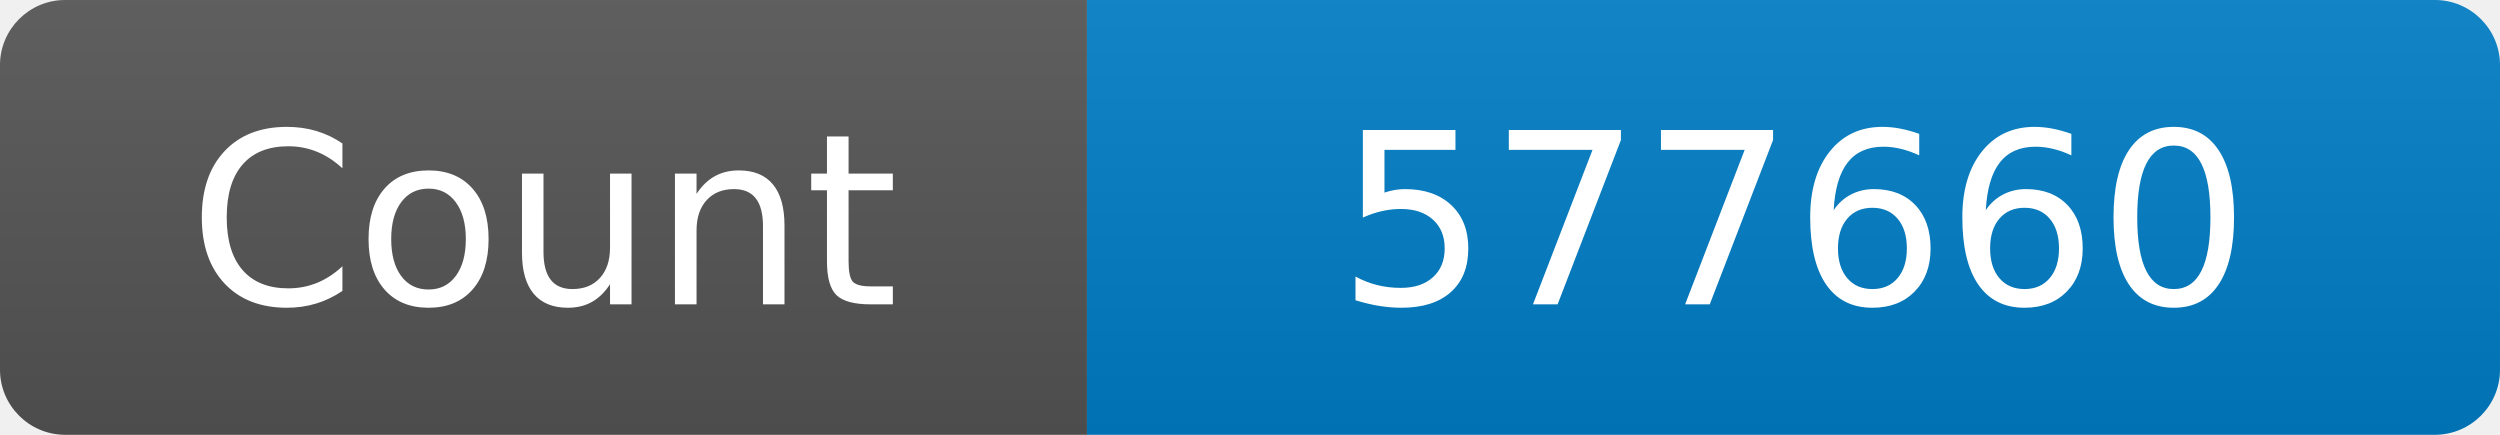
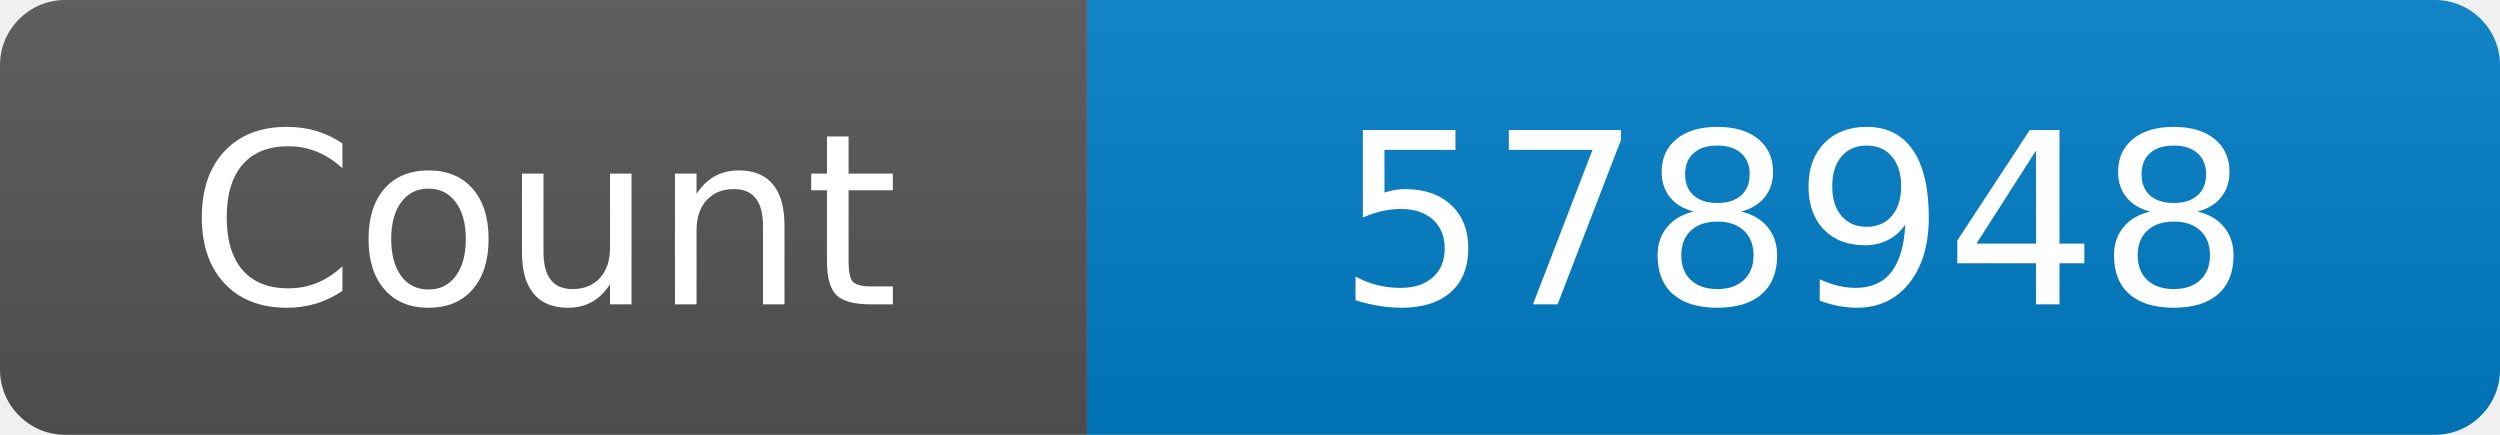
<svg xmlns="http://www.w3.org/2000/svg" width="115" height="20" role="img" aria-label="Maintained?: yes">
  <linearGradient id="s" x2="0" y2="100%">
    <stop offset="0" stop-color="#bbb" stop-opacity=".1" />
    <stop offset="1" stop-opacity=".1" />
  </linearGradient>
  <clipPath id="r">
    <rect width="115" height="20" rx="3" fill="#fff" />
  </clipPath>
  <g clip-path="url(#r)">
    <rect width="50" height="20" fill="#555" />
    <rect x="50" width="160" height="20" fill="#007ec6" />
    <rect width="115" height="20" fill="url(#s)" />
  </g>
  <g fill="#fff" text-anchor="middle" font-family="Verdana,Geneva,DejaVu Sans,sans-serif" font-size="110">
    <text x="250" y="140" transform="scale(.1)" fill="#fff">Count</text>
-     <text x="825" y="140" transform="scale(.1)" fill="#fff">577660</text>
+     <text x="825" y="140" transform="scale(.1)" fill="#fff">578948</text>
  </g>
</svg>
